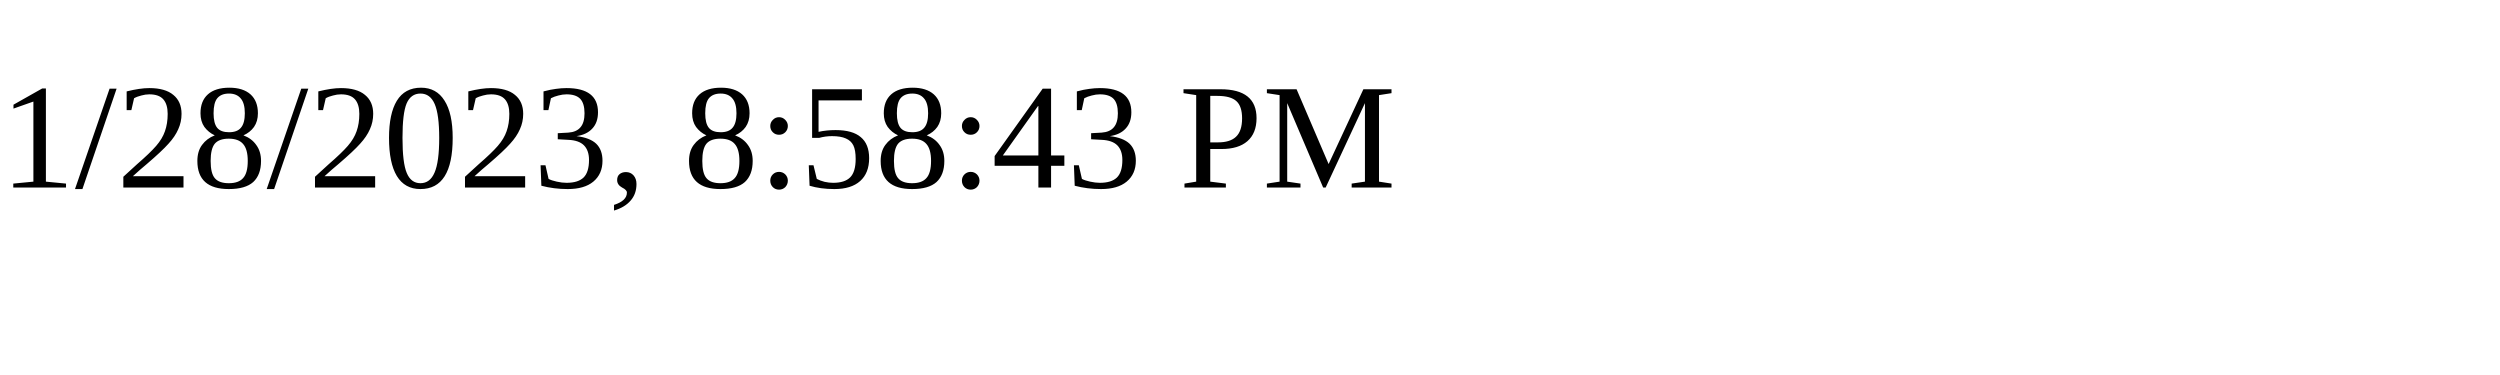
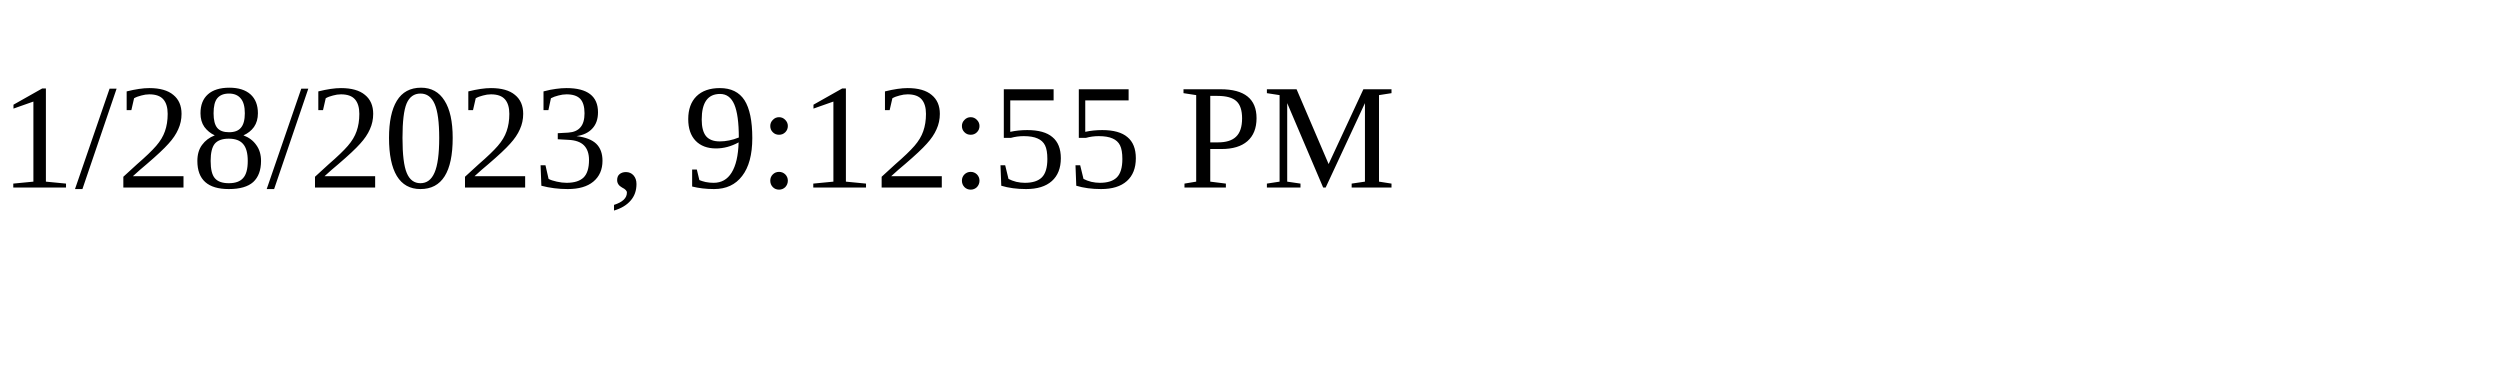
<svg xmlns="http://www.w3.org/2000/svg" height="30" width="200">
-   <text x="0" y="15">1/28/2023, 8:58:43 PM</text>
+   <text x="0" y="15">1/28/2023, 9:12:55 PM</text>
</svg>
